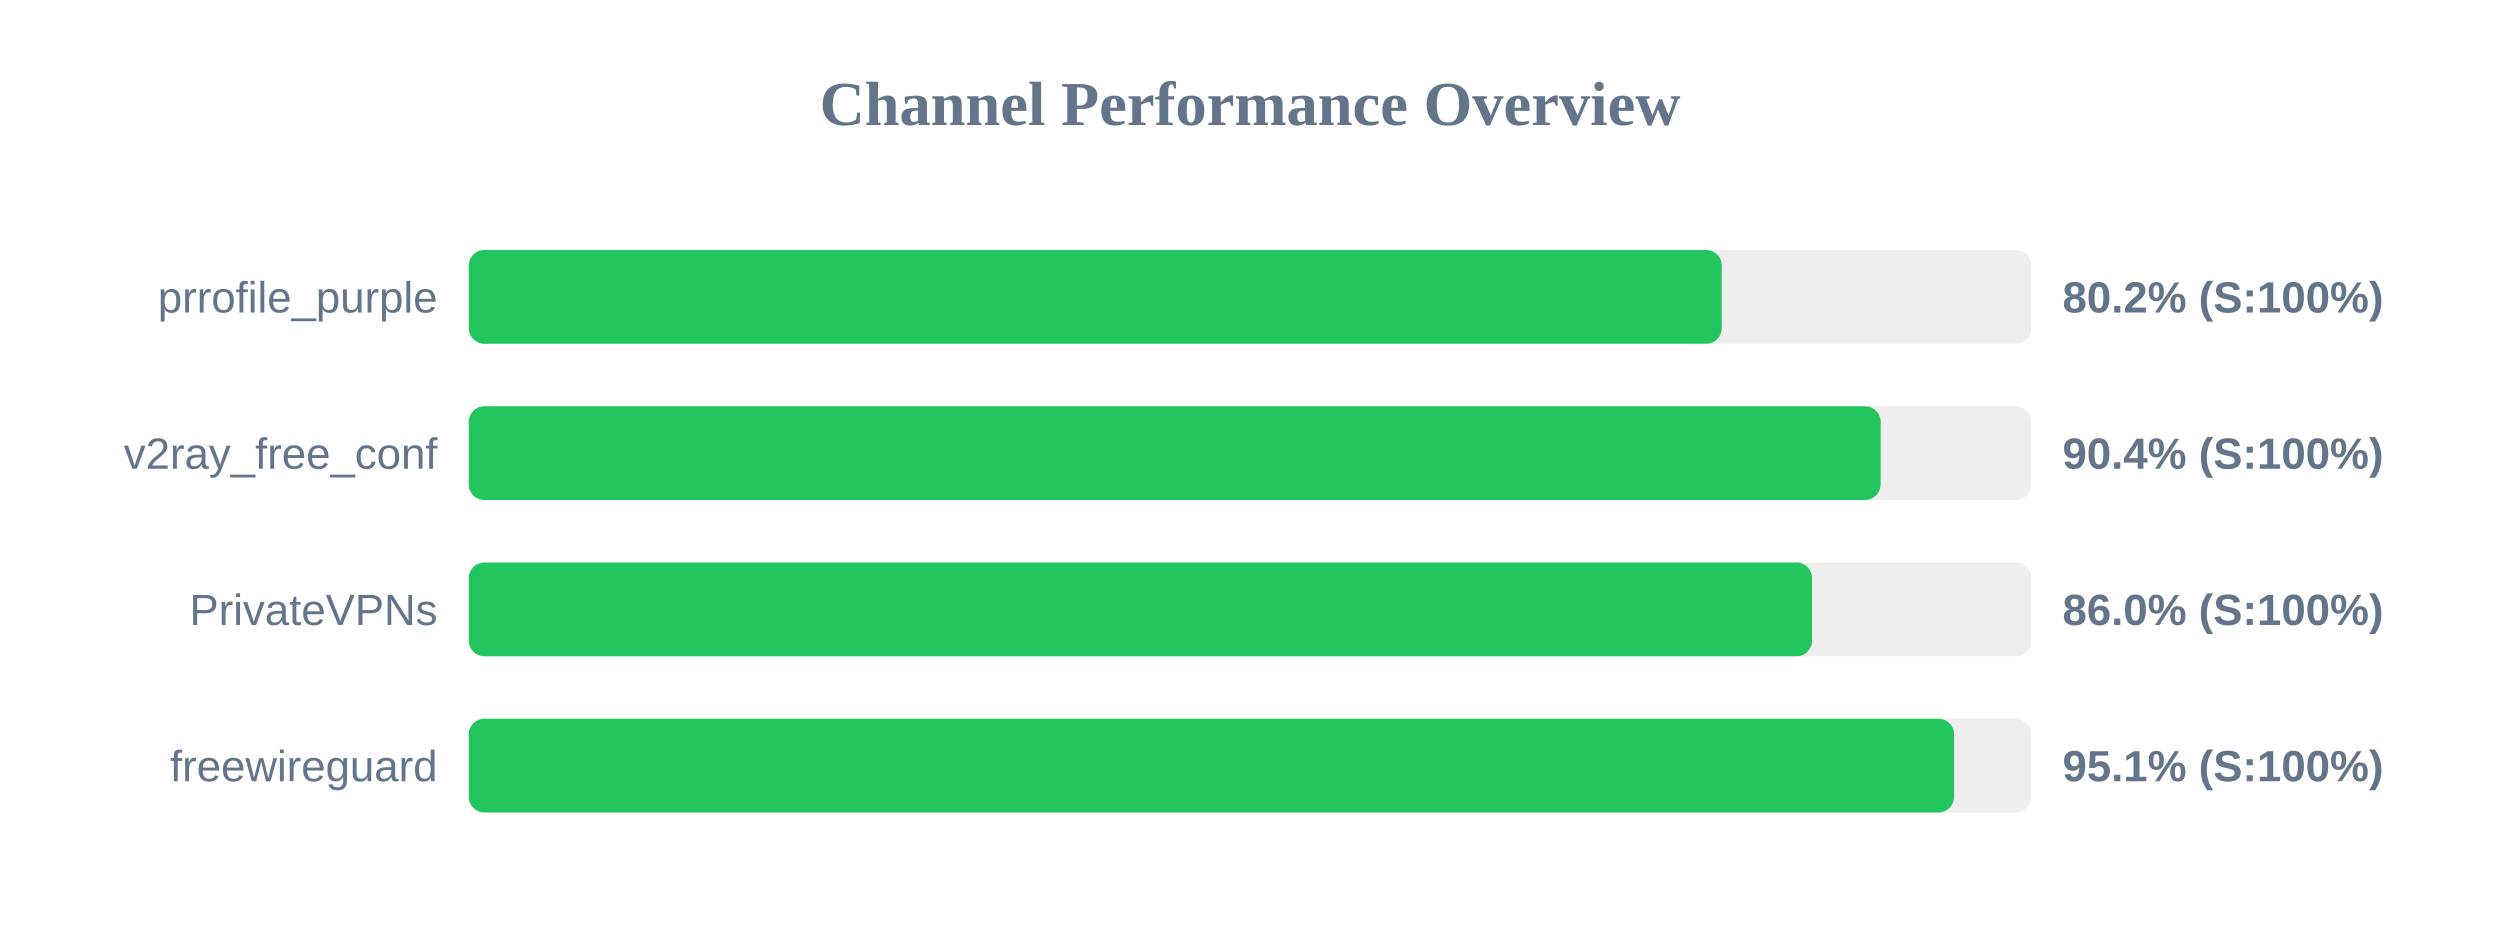
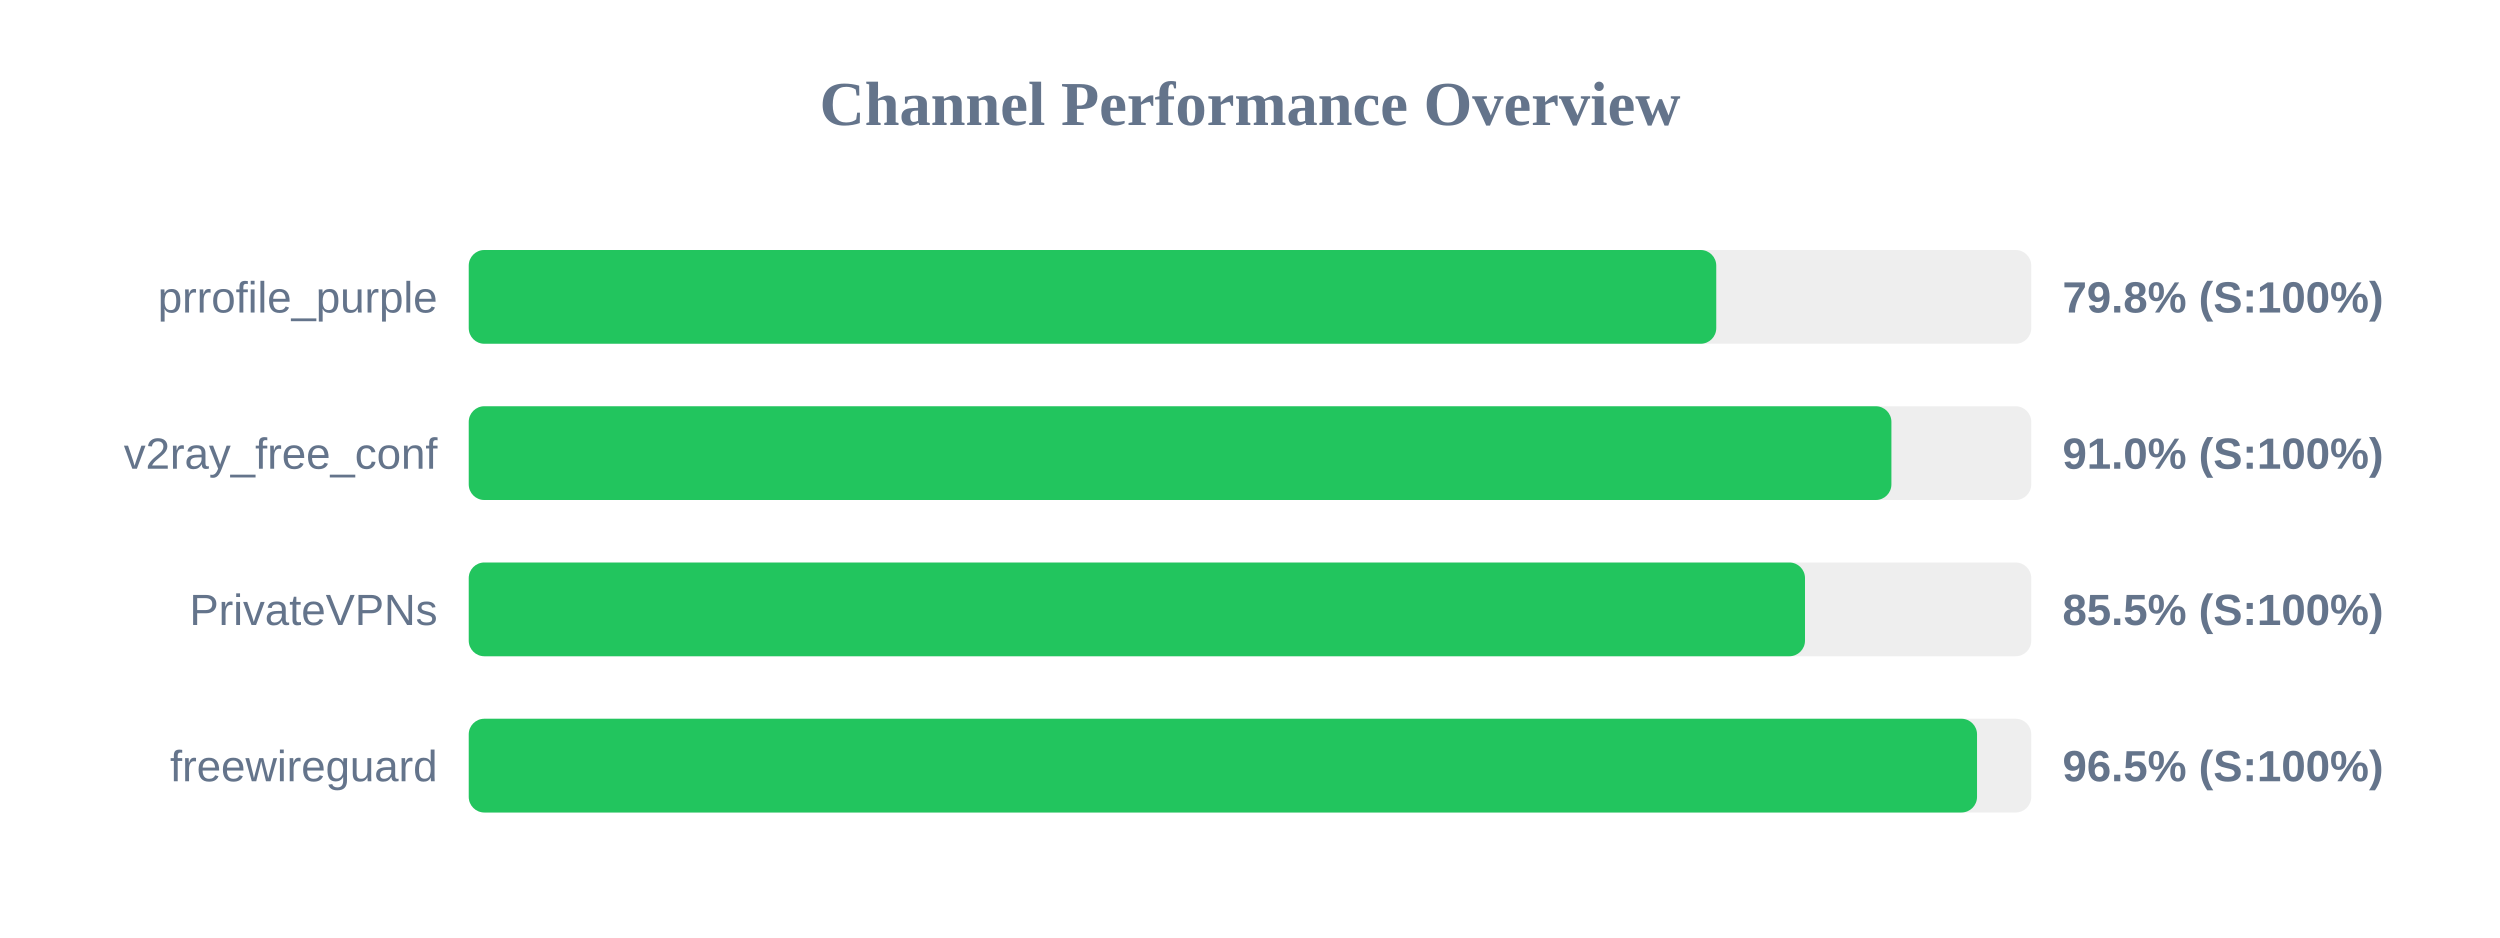
<svg xmlns="http://www.w3.org/2000/svg" width="800" height="300" version="1.1">
  <style>
        .row { font: 14px Arial; fill: #64748b; }
        .score { font: bold 14px Arial; fill: #64748b; }
    </style>
  <text x="400" y="40" text-anchor="middle" font-size="20px" font-weight="bold" fill="#64748b">Channel Performance Overview</text>
  <rect x="150" y="80" width="500" height="30" fill="#eee" rx="5" />
-   <rect x="150" y="80" width="400.95" height="30" fill="#22c55e" rx="5" />
+   <rect x="150" y="80" width="399.2" height="30" fill="#22c55e" rx="5" />
  <text x="140" y="100" text-anchor="end" class="row">prrofile_purple</text>
-   <text x="660" y="100" text-anchor="start" class="score">80.2% (S:100%)</text>
+   <text x="660" y="100" text-anchor="start" class="score">79.8% (S:100%)</text>
  <rect x="150" y="130" width="500" height="30" fill="#eee" rx="5" />
-   <rect x="150" y="130" width="451.8" height="30" fill="#22c55e" rx="5" />
+   <rect x="150" y="130" width="455.25" height="30" fill="#22c55e" rx="5" />
  <text x="140" y="150" text-anchor="end" class="row">v2ray_free_conf</text>
-   <text x="660" y="150" text-anchor="start" class="score">90.4% (S:100%)</text>
+   <text x="660" y="150" text-anchor="start" class="score">91.0% (S:100%)</text>
  <rect x="150" y="180" width="500" height="30" fill="#eee" rx="5" />
-   <rect x="150" y="180" width="429.85" height="30" fill="#22c55e" rx="5" />
+   <rect x="150" y="180" width="427.6" height="30" fill="#22c55e" rx="5" />
  <text x="140" y="200" text-anchor="end" class="row">PrivateVPNs</text>
-   <text x="660" y="200" text-anchor="start" class="score">86.0% (S:100%)</text>
+   <text x="660" y="200" text-anchor="start" class="score">85.5% (S:100%)</text>
  <rect x="150" y="230" width="500" height="30" fill="#eee" rx="5" />
-   <rect x="150" y="230" width="475.3" height="30" fill="#22c55e" rx="5" />
+   <rect x="150" y="230" width="482.65" height="30" fill="#22c55e" rx="5" />
  <text x="140" y="250" text-anchor="end" class="row">freewireguard</text>
-   <text x="660" y="250" text-anchor="start" class="score">95.1% (S:100%)</text>
+   <text x="660" y="250" text-anchor="start" class="score">96.5% (S:100%)</text>
</svg>
